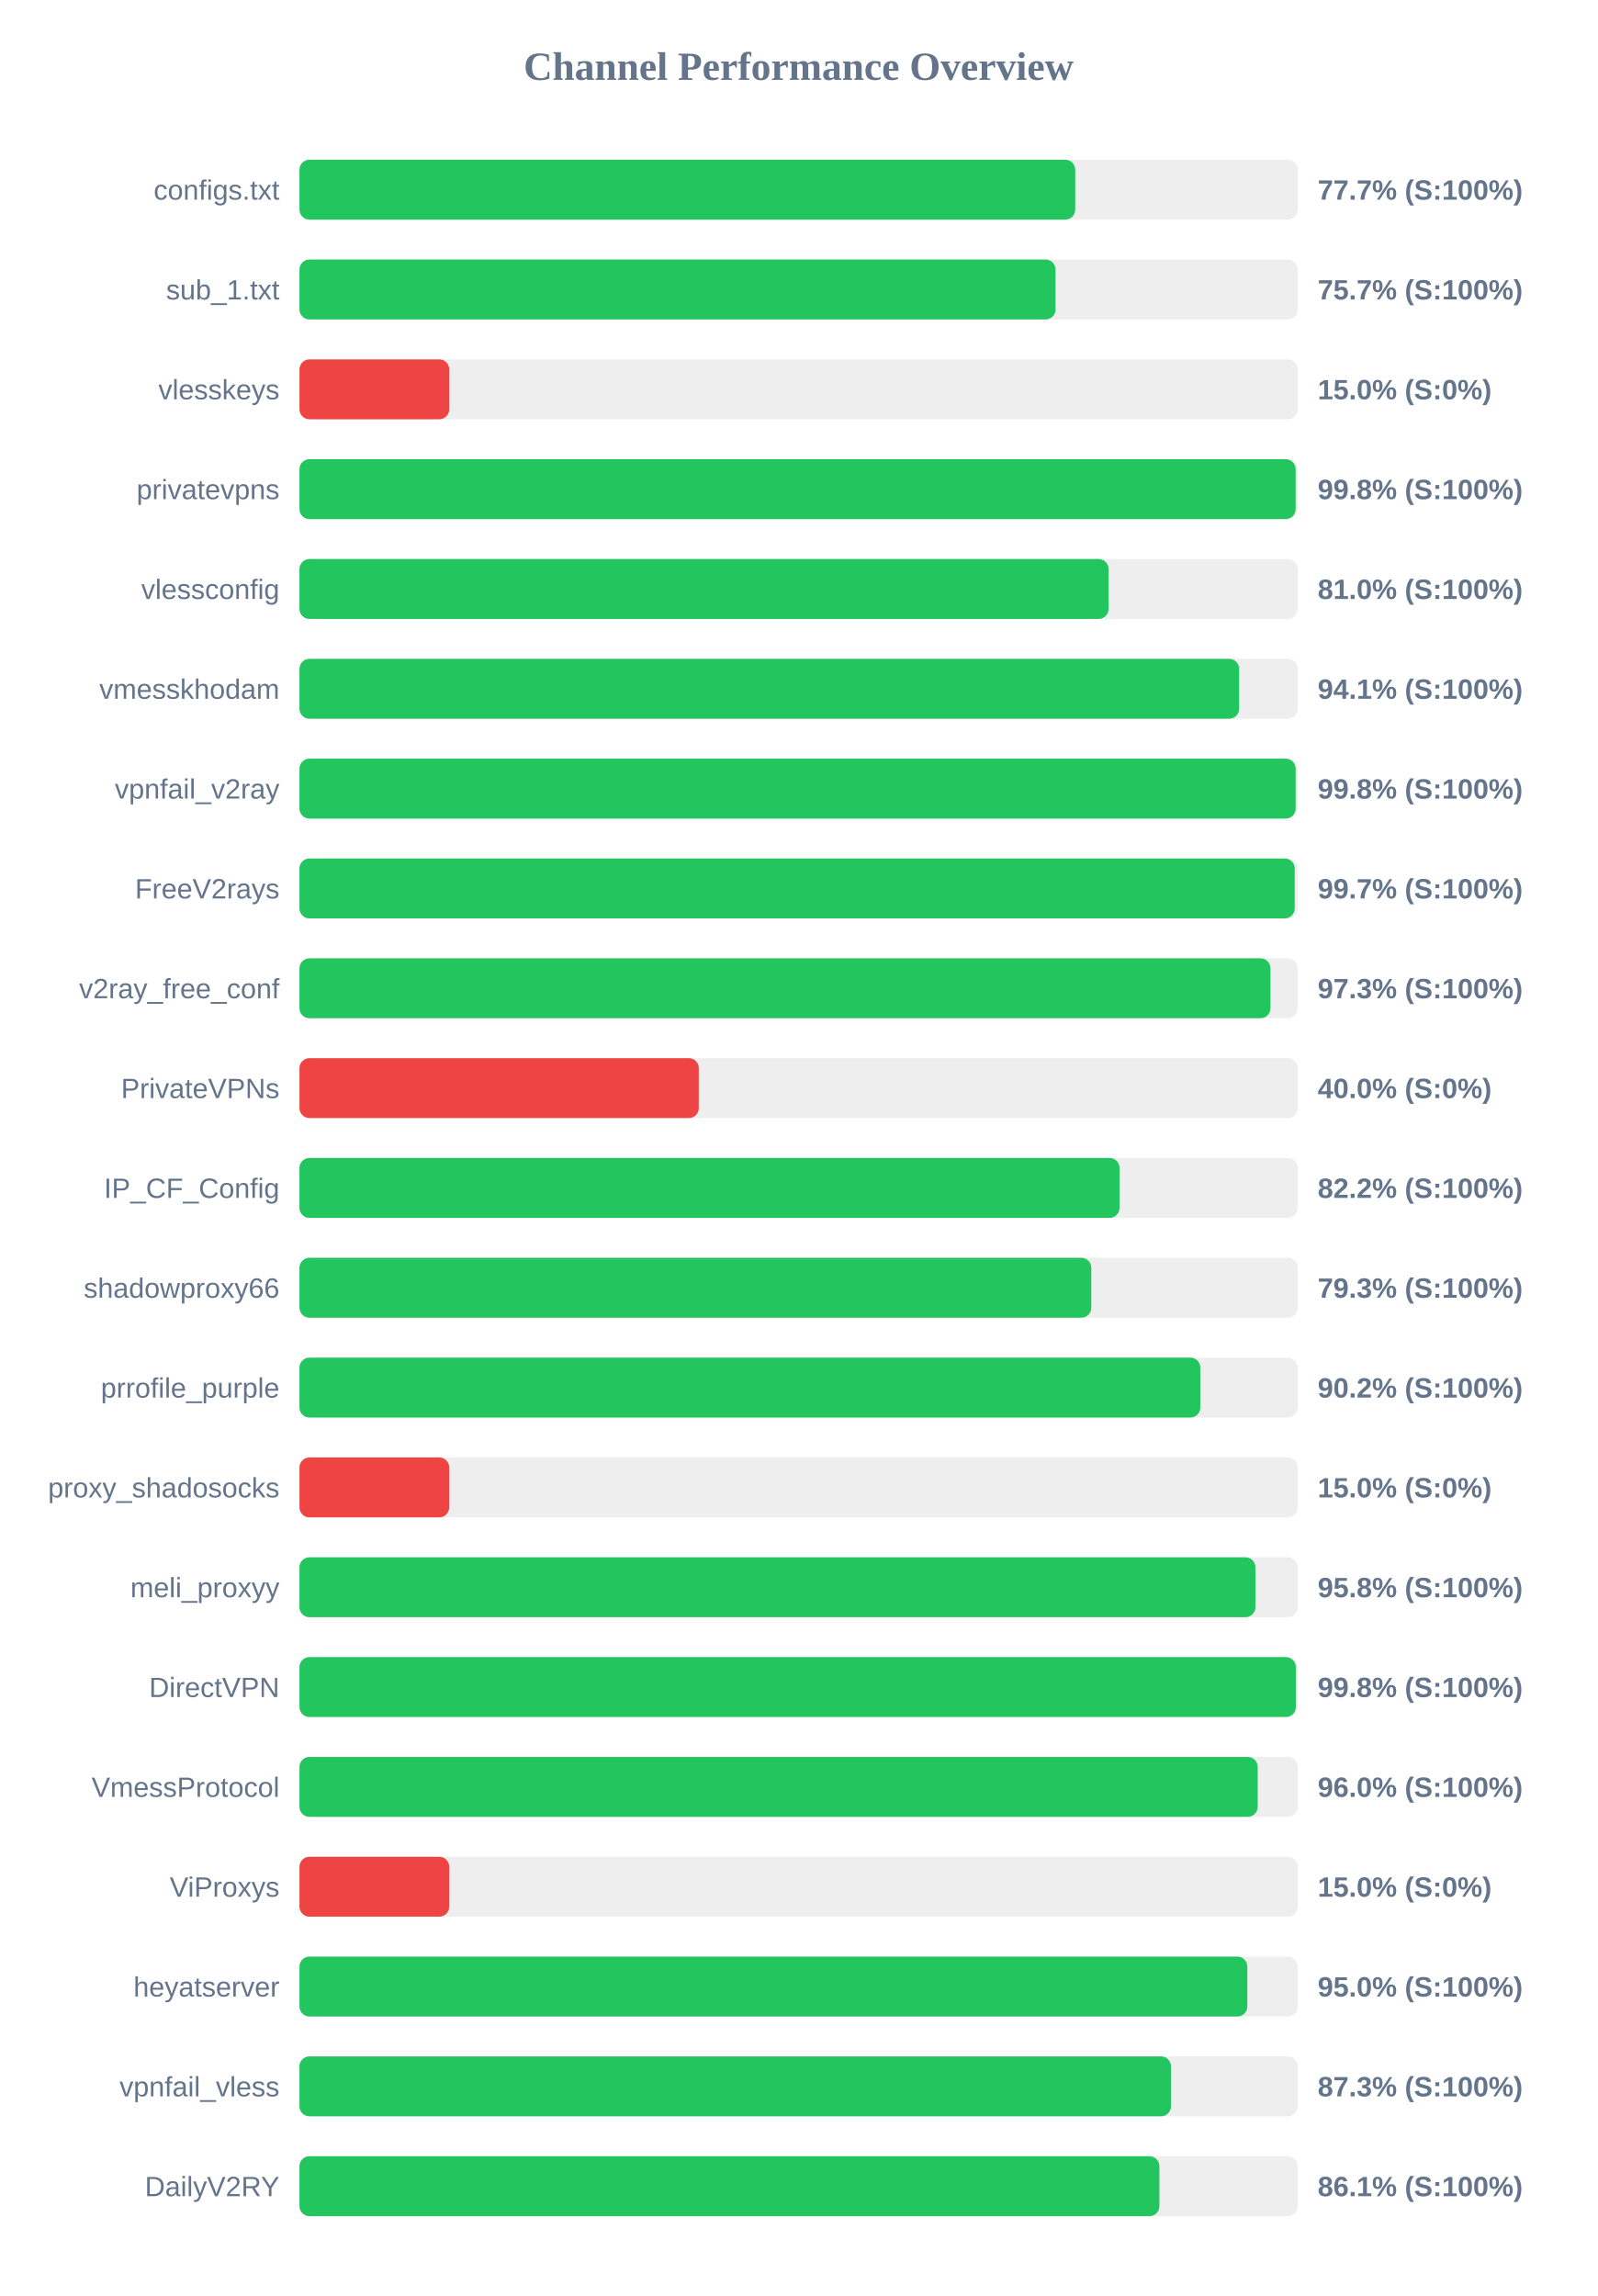
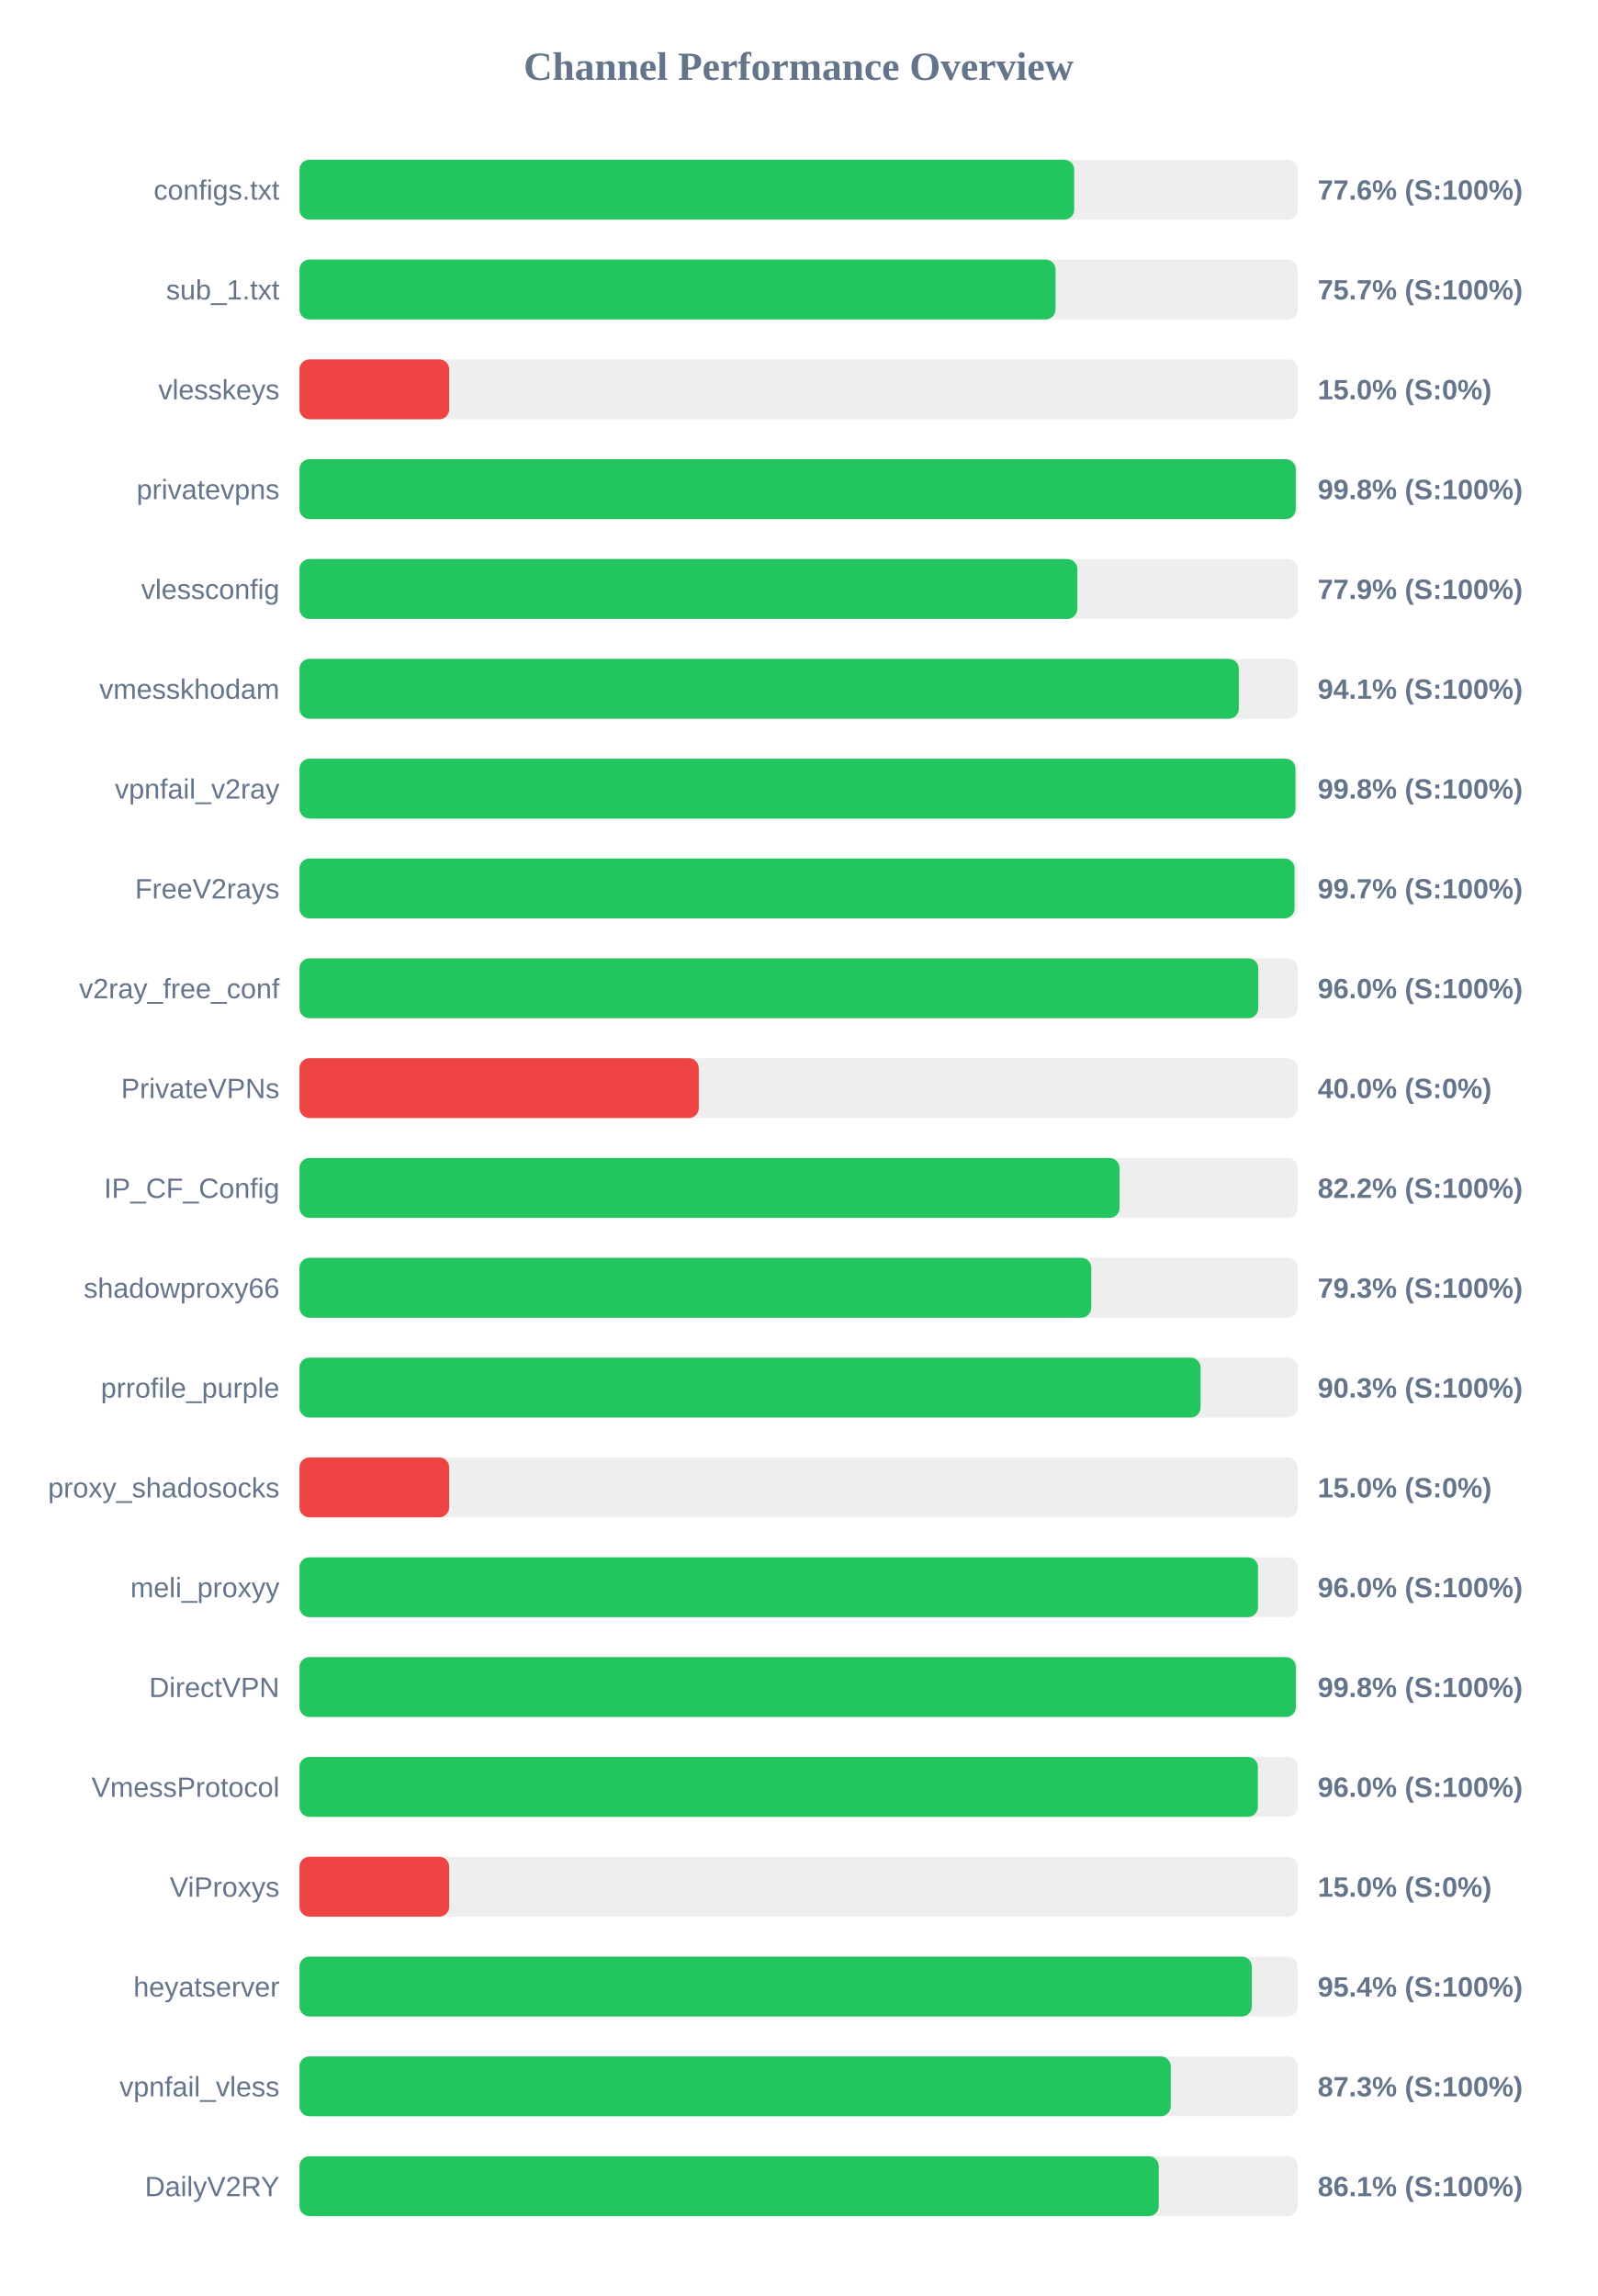
<svg xmlns="http://www.w3.org/2000/svg" width="800" height="1150" version="1.1">
  <style>
        .row { font: 14px Arial; fill: #64748b; }
        .score { font: bold 14px Arial; fill: #64748b; }
    </style>
  <text x="400" y="40" text-anchor="middle" font-size="20px" font-weight="bold" fill="#64748b">Channel Performance Overview</text>
  <rect x="150" y="80" width="500" height="30" fill="#eee" rx="5" />
-   <rect x="150" y="80" width="388.55" height="30" fill="#22c55e" rx="5" />
+   <rect x="150" y="80" width="388.05" height="30" fill="#22c55e" rx="5" />
  <text x="140" y="100" text-anchor="end" class="row">configs.txt</text>
-   <text x="660" y="100" text-anchor="start" class="score">77.7% (S:100%)</text>
+   <text x="660" y="100" text-anchor="start" class="score">77.6% (S:100%)</text>
  <rect x="150" y="130" width="500" height="30" fill="#eee" rx="5" />
  <rect x="150" y="130" width="378.7" height="30" fill="#22c55e" rx="5" />
  <text x="140" y="150" text-anchor="end" class="row">sub_1.txt</text>
  <text x="660" y="150" text-anchor="start" class="score">75.7% (S:100%)</text>
  <rect x="150" y="180" width="500" height="30" fill="#eee" rx="5" />
  <rect x="150" y="180" width="75.0" height="30" fill="#ef4444" rx="5" />
  <text x="140" y="200" text-anchor="end" class="row">vlesskeys</text>
  <text x="660" y="200" text-anchor="start" class="score">15.0% (S:0%)</text>
  <rect x="150" y="230" width="500" height="30" fill="#eee" rx="5" />
-   <rect x="150" y="230" width="498.95" height="30" fill="#22c55e" rx="5" />
+   <rect x="150" y="230" width="499.0" height="30" fill="#22c55e" rx="5" />
  <text x="140" y="250" text-anchor="end" class="row">privatevpns</text>
  <text x="660" y="250" text-anchor="start" class="score">99.8% (S:100%)</text>
  <rect x="150" y="280" width="500" height="30" fill="#eee" rx="5" />
-   <rect x="150" y="280" width="405.25" height="30" fill="#22c55e" rx="5" />
+   <rect x="150" y="280" width="389.6" height="30" fill="#22c55e" rx="5" />
  <text x="140" y="300" text-anchor="end" class="row">vlessconfig</text>
-   <text x="660" y="300" text-anchor="start" class="score">81.0% (S:100%)</text>
+   <text x="660" y="300" text-anchor="start" class="score">77.9% (S:100%)</text>
  <rect x="150" y="330" width="500" height="30" fill="#eee" rx="5" />
-   <rect x="150" y="330" width="470.65" height="30" fill="#22c55e" rx="5" />
+   <rect x="150" y="330" width="470.5" height="30" fill="#22c55e" rx="5" />
  <text x="140" y="350" text-anchor="end" class="row">vmesskhodam</text>
  <text x="660" y="350" text-anchor="start" class="score">94.1% (S:100%)</text>
  <rect x="150" y="380" width="500" height="30" fill="#eee" rx="5" />
-   <rect x="150" y="380" width="498.95" height="30" fill="#22c55e" rx="5" />
+   <rect x="150" y="380" width="498.85" height="30" fill="#22c55e" rx="5" />
  <text x="140" y="400" text-anchor="end" class="row">vpnfail_v2ray</text>
  <text x="660" y="400" text-anchor="start" class="score">99.8% (S:100%)</text>
  <rect x="150" y="430" width="500" height="30" fill="#eee" rx="5" />
-   <rect x="150" y="430" width="498.5" height="30" fill="#22c55e" rx="5" />
+   <rect x="150" y="430" width="498.4" height="30" fill="#22c55e" rx="5" />
  <text x="140" y="450" text-anchor="end" class="row">FreeV2rays</text>
  <text x="660" y="450" text-anchor="start" class="score">99.7% (S:100%)</text>
  <rect x="150" y="480" width="500" height="30" fill="#eee" rx="5" />
-   <rect x="150" y="480" width="486.35" height="30" fill="#22c55e" rx="5" />
+   <rect x="150" y="480" width="480.25" height="30" fill="#22c55e" rx="5" />
  <text x="140" y="500" text-anchor="end" class="row">v2ray_free_conf</text>
-   <text x="660" y="500" text-anchor="start" class="score">97.3% (S:100%)</text>
+   <text x="660" y="500" text-anchor="start" class="score">96.0% (S:100%)</text>
  <rect x="150" y="530" width="500" height="30" fill="#eee" rx="5" />
  <rect x="150" y="530" width="200.0" height="30" fill="#ef4444" rx="5" />
  <text x="140" y="550" text-anchor="end" class="row">PrivateVPNs</text>
  <text x="660" y="550" text-anchor="start" class="score">40.0% (S:0%)</text>
  <rect x="150" y="580" width="500" height="30" fill="#eee" rx="5" />
  <rect x="150" y="580" width="410.75" height="30" fill="#22c55e" rx="5" />
  <text x="140" y="600" text-anchor="end" class="row">IP_CF_Config</text>
  <text x="660" y="600" text-anchor="start" class="score">82.2% (S:100%)</text>
  <rect x="150" y="630" width="500" height="30" fill="#eee" rx="5" />
  <rect x="150" y="630" width="396.6" height="30" fill="#22c55e" rx="5" />
  <text x="140" y="650" text-anchor="end" class="row">shadowproxy66</text>
  <text x="660" y="650" text-anchor="start" class="score">79.3% (S:100%)</text>
  <rect x="150" y="680" width="500" height="30" fill="#eee" rx="5" />
-   <rect x="150" y="680" width="451.2" height="30" fill="#22c55e" rx="5" />
+   <rect x="150" y="680" width="451.35" height="30" fill="#22c55e" rx="5" />
  <text x="140" y="700" text-anchor="end" class="row">prrofile_purple</text>
-   <text x="660" y="700" text-anchor="start" class="score">90.2% (S:100%)</text>
+   <text x="660" y="700" text-anchor="start" class="score">90.3% (S:100%)</text>
  <rect x="150" y="730" width="500" height="30" fill="#eee" rx="5" />
  <rect x="150" y="730" width="75.0" height="30" fill="#ef4444" rx="5" />
  <text x="140" y="750" text-anchor="end" class="row">proxy_shadosocks</text>
  <text x="660" y="750" text-anchor="start" class="score">15.0% (S:0%)</text>
  <rect x="150" y="780" width="500" height="30" fill="#eee" rx="5" />
-   <rect x="150" y="780" width="478.8" height="30" fill="#22c55e" rx="5" />
+   <rect x="150" y="780" width="480.1" height="30" fill="#22c55e" rx="5" />
  <text x="140" y="800" text-anchor="end" class="row">meli_proxyy</text>
-   <text x="660" y="800" text-anchor="start" class="score">95.8% (S:100%)</text>
+   <text x="660" y="800" text-anchor="start" class="score">96.0% (S:100%)</text>
  <rect x="150" y="830" width="500" height="30" fill="#eee" rx="5" />
  <rect x="150" y="830" width="499.05" height="30" fill="#22c55e" rx="5" />
  <text x="140" y="850" text-anchor="end" class="row">DirectVPN</text>
  <text x="660" y="850" text-anchor="start" class="score">99.8% (S:100%)</text>
  <rect x="150" y="880" width="500" height="30" fill="#eee" rx="5" />
-   <rect x="150" y="880" width="479.95" height="30" fill="#22c55e" rx="5" />
+   <rect x="150" y="880" width="480.05" height="30" fill="#22c55e" rx="5" />
  <text x="140" y="900" text-anchor="end" class="row">VmessProtocol</text>
  <text x="660" y="900" text-anchor="start" class="score">96.0% (S:100%)</text>
  <rect x="150" y="930" width="500" height="30" fill="#eee" rx="5" />
  <rect x="150" y="930" width="75.0" height="30" fill="#ef4444" rx="5" />
  <text x="140" y="950" text-anchor="end" class="row">ViProxys</text>
  <text x="660" y="950" text-anchor="start" class="score">15.0% (S:0%)</text>
  <rect x="150" y="980" width="500" height="30" fill="#eee" rx="5" />
-   <rect x="150" y="980" width="474.75" height="30" fill="#22c55e" rx="5" />
+   <rect x="150" y="980" width="477.0" height="30" fill="#22c55e" rx="5" />
  <text x="140" y="1000" text-anchor="end" class="row">heyatserver</text>
-   <text x="660" y="1000" text-anchor="start" class="score">95.0% (S:100%)</text>
+   <text x="660" y="1000" text-anchor="start" class="score">95.4% (S:100%)</text>
  <rect x="150" y="1030" width="500" height="30" fill="#eee" rx="5" />
-   <rect x="150" y="1030" width="436.5" height="30" fill="#22c55e" rx="5" />
+   <rect x="150" y="1030" width="436.4" height="30" fill="#22c55e" rx="5" />
  <text x="140" y="1050" text-anchor="end" class="row">vpnfail_vless</text>
  <text x="660" y="1050" text-anchor="start" class="score">87.3% (S:100%)</text>
  <rect x="150" y="1080" width="500" height="30" fill="#eee" rx="5" />
-   <rect x="150" y="1080" width="430.7" height="30" fill="#22c55e" rx="5" />
+   <rect x="150" y="1080" width="430.4" height="30" fill="#22c55e" rx="5" />
  <text x="140" y="1100" text-anchor="end" class="row">DailyV2RY</text>
  <text x="660" y="1100" text-anchor="start" class="score">86.1% (S:100%)</text>
</svg>
